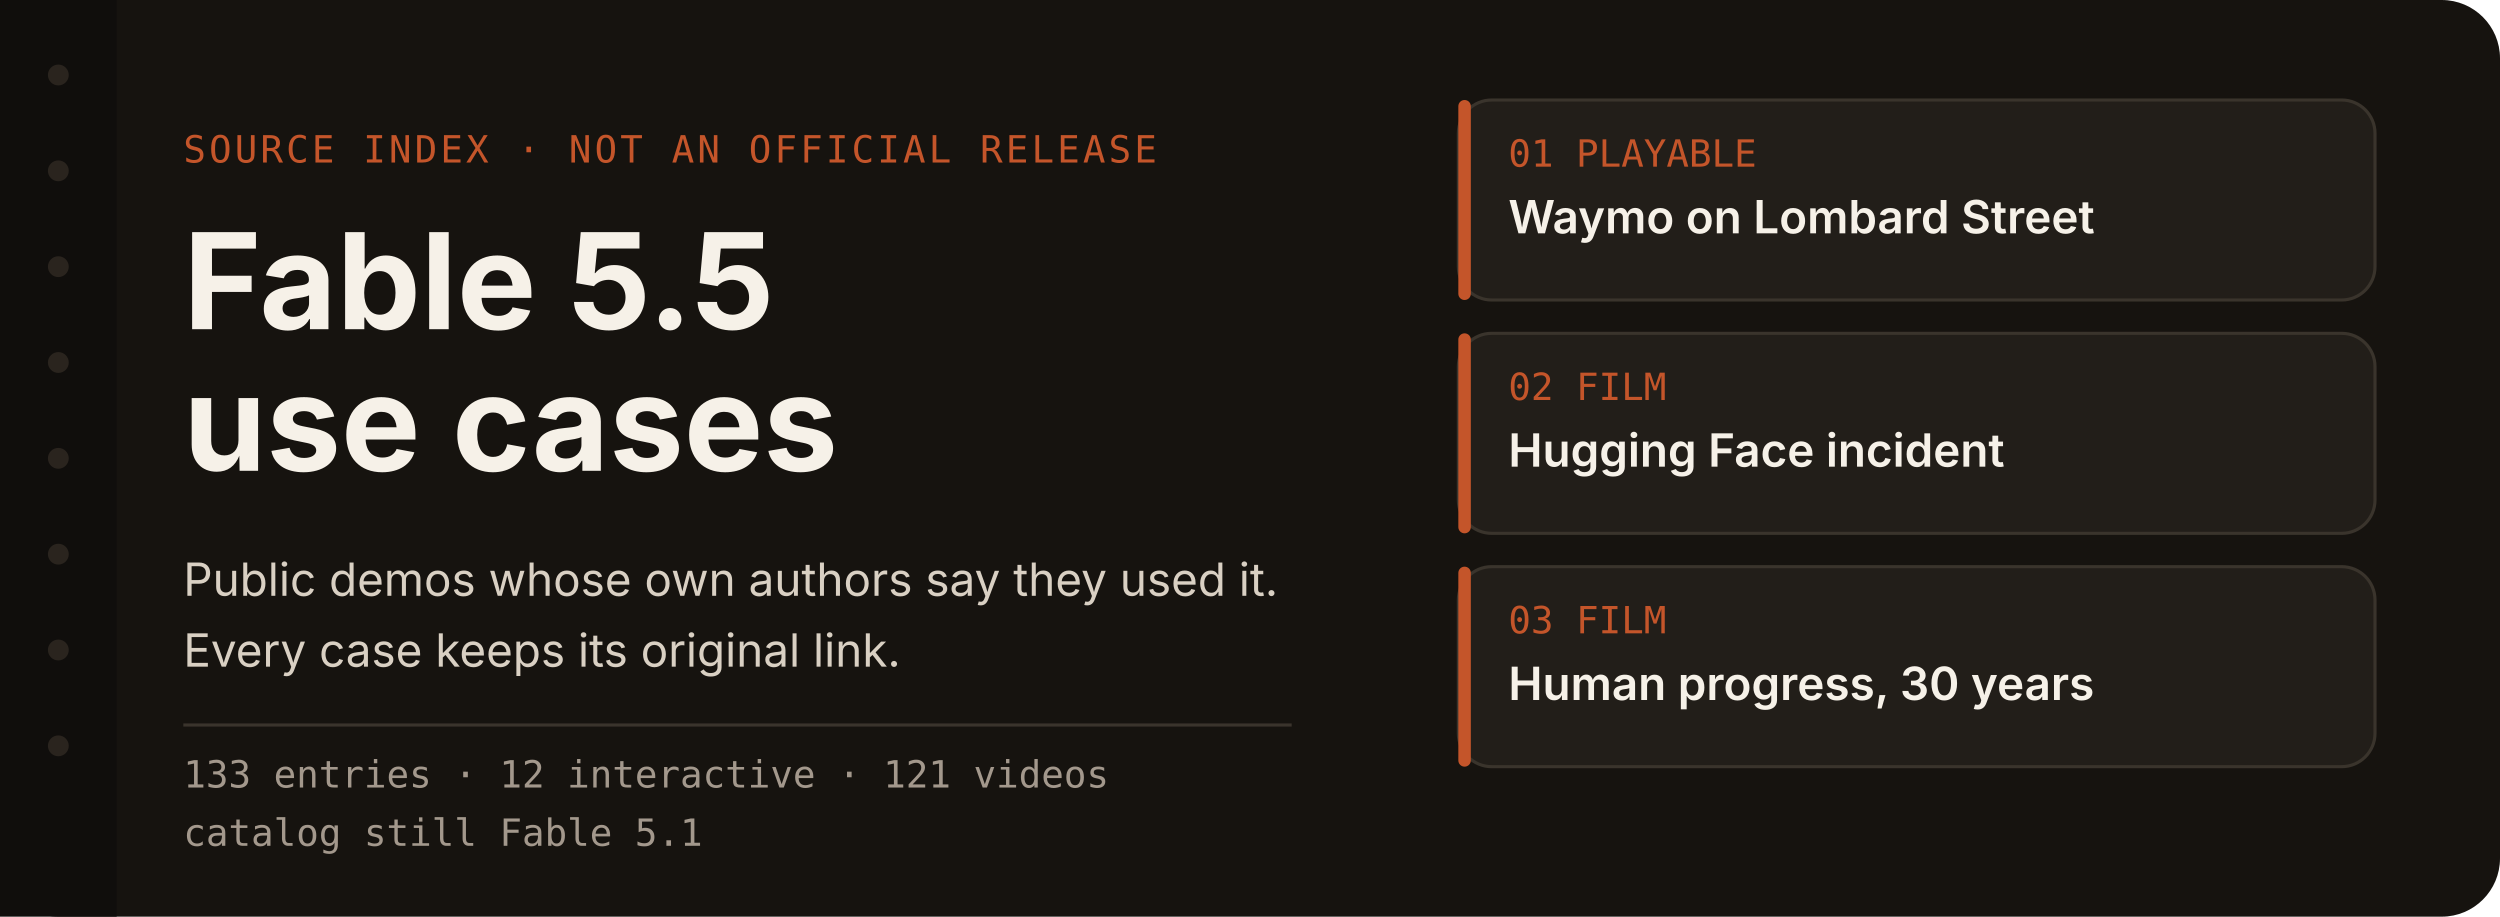
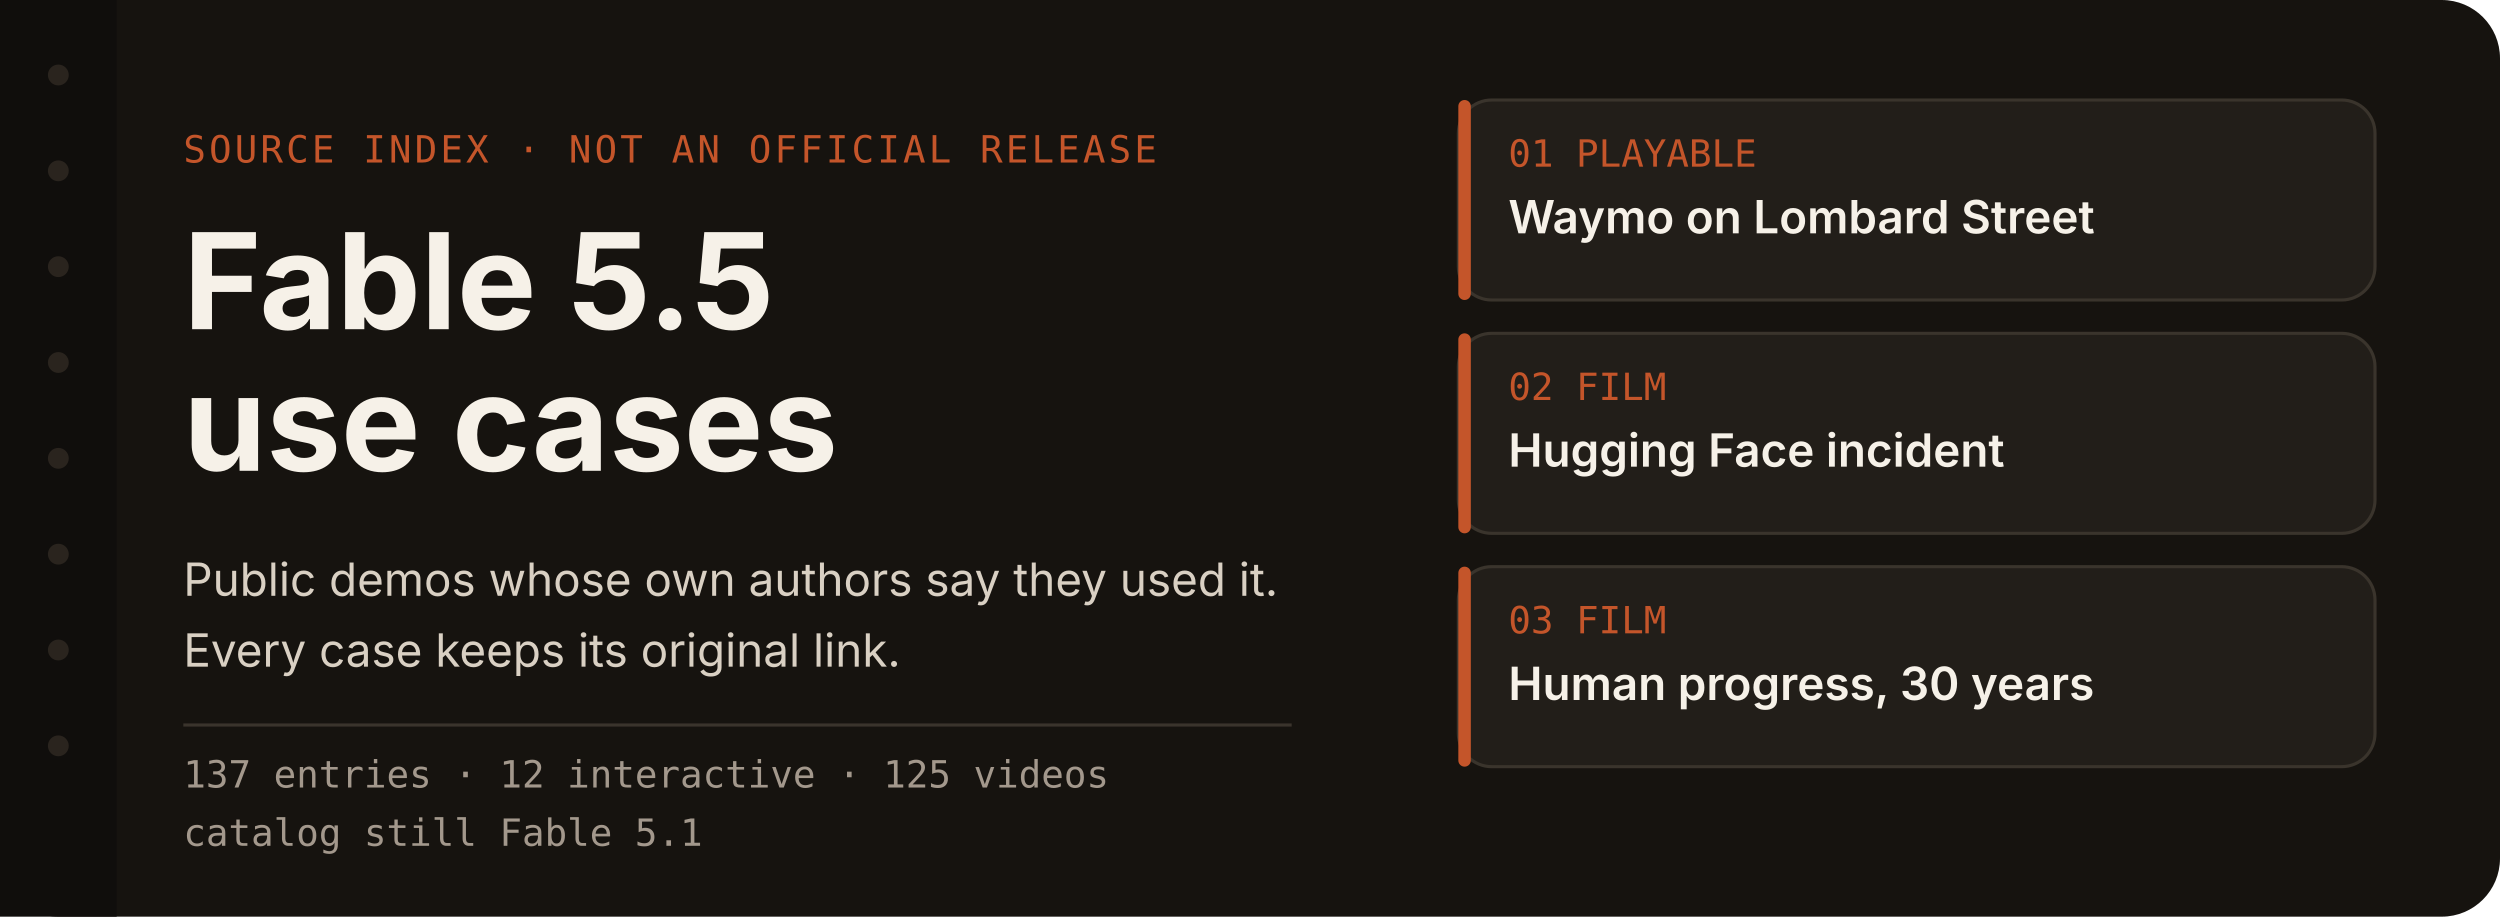
<svg xmlns="http://www.w3.org/2000/svg" width="1200" height="440" viewBox="0 0 1200 440" role="img" aria-labelledby="title desc">
  <rect width="1200" height="440" rx="28" fill="#16130f" />
  <rect x="0" y="0" width="56" height="440" fill="#100e0c" />
  <circle cx="28" cy="36" r="5" fill="#2a241e" />
  <circle cx="28" cy="82" r="5" fill="#2a241e" />
  <circle cx="28" cy="128" r="5" fill="#2a241e" />
  <circle cx="28" cy="174" r="5" fill="#2a241e" />
  <circle cx="28" cy="220" r="5" fill="#2a241e" />
  <circle cx="28" cy="266" r="5" fill="#2a241e" />
  <circle cx="28" cy="312" r="5" fill="#2a241e" />
  <circle cx="28" cy="358" r="5" fill="#2a241e" />
  <text x="88" y="78" fill="#c4552a" font-family="ui-monospace, SFMono-Regular, Menlo, monospace" font-size="18" letter-spacing="1.5">SOURCE INDEX  ·  NOT AN OFFICIAL RELEASE</text>
  <text x="88" y="158" fill="#f6f1e8" font-family="-apple-system, BlinkMacSystemFont, 'Segoe UI', 'PingFang SC', sans-serif" font-size="64" font-weight="650">Fable 5.5</text>
  <text x="88" y="226" fill="#f6f1e8" font-family="-apple-system, BlinkMacSystemFont, 'Segoe UI', 'PingFang SC', sans-serif" font-size="64" font-weight="650">use cases</text>
  <text x="88" y="286" fill="#d9d0c3" font-family="-apple-system, BlinkMacSystemFont, 'Segoe UI', 'PingFang SC', sans-serif" font-size="22">Public demos whose own authors say they used it.</text>
  <text x="88" y="320" fill="#d9d0c3" font-family="-apple-system, BlinkMacSystemFont, 'Segoe UI', 'PingFang SC', sans-serif" font-size="22">Every case keeps its original link.</text>
  <line x1="88" y1="348" x2="620" y2="348" stroke="#3a342c" stroke-width="1.5" />
-   <text x="88" y="378" fill="#a3988c" font-family="ui-monospace, SFMono-Regular, Menlo, monospace" font-size="18">133 entries  ·  12 interactive  ·  121 videos</text>
+   <text x="88" y="378" fill="#a3988c" font-family="ui-monospace, SFMono-Regular, Menlo, monospace" font-size="18">137 entries  ·  12 interactive  ·  125 videos</text>
  <text x="88" y="406" fill="#a3988c" font-family="ui-monospace, SFMono-Regular, Menlo, monospace" font-size="18">catalog still Fable 5.1</text>
  <g id="index-cards">
    <rect x="700" y="48" width="440" height="96" rx="16" fill="#221e19" stroke="#3a342c" stroke-width="1.5" />
    <rect x="700" y="48" width="6" height="96" rx="3" fill="#c4552a" />
    <text x="724" y="80" fill="#c4552a" font-family="ui-monospace, SFMono-Regular, Menlo, monospace" font-size="18">01  PLAYABLE</text>
    <text x="724" y="112" fill="#f6f1e8" font-family="-apple-system, BlinkMacSystemFont, 'Segoe UI', 'PingFang SC', sans-serif" font-size="22" font-weight="600">Waymo on Lombard Street</text>
    <g>
      <rect x="700" y="160" width="440" height="96" rx="16" fill="#221e19" stroke="#3a342c" stroke-width="1.5" />
      <rect x="700" y="160" width="6" height="96" rx="3" fill="#c4552a" />
      <text x="724" y="192" fill="#c4552a" font-family="ui-monospace, SFMono-Regular, Menlo, monospace" font-size="18">02  FILM</text>
      <text x="724" y="224" fill="#f6f1e8" font-family="-apple-system, BlinkMacSystemFont, 'Segoe UI', 'PingFang SC', sans-serif" font-size="22" font-weight="600">Hugging Face incident</text>
    </g>
    <g>
      <rect x="700" y="272" width="440" height="96" rx="16" fill="#221e19" stroke="#3a342c" stroke-width="1.5" />
      <rect x="700" y="272" width="6" height="96" rx="3" fill="#c4552a" />
      <text x="724" y="304" fill="#c4552a" font-family="ui-monospace, SFMono-Regular, Menlo, monospace" font-size="18">03  FILM</text>
      <text x="724" y="336" fill="#f6f1e8" font-family="-apple-system, BlinkMacSystemFont, 'Segoe UI', 'PingFang SC', sans-serif" font-size="22" font-weight="600">Human progress, 30 years</text>
    </g>
  </g>
</svg>
